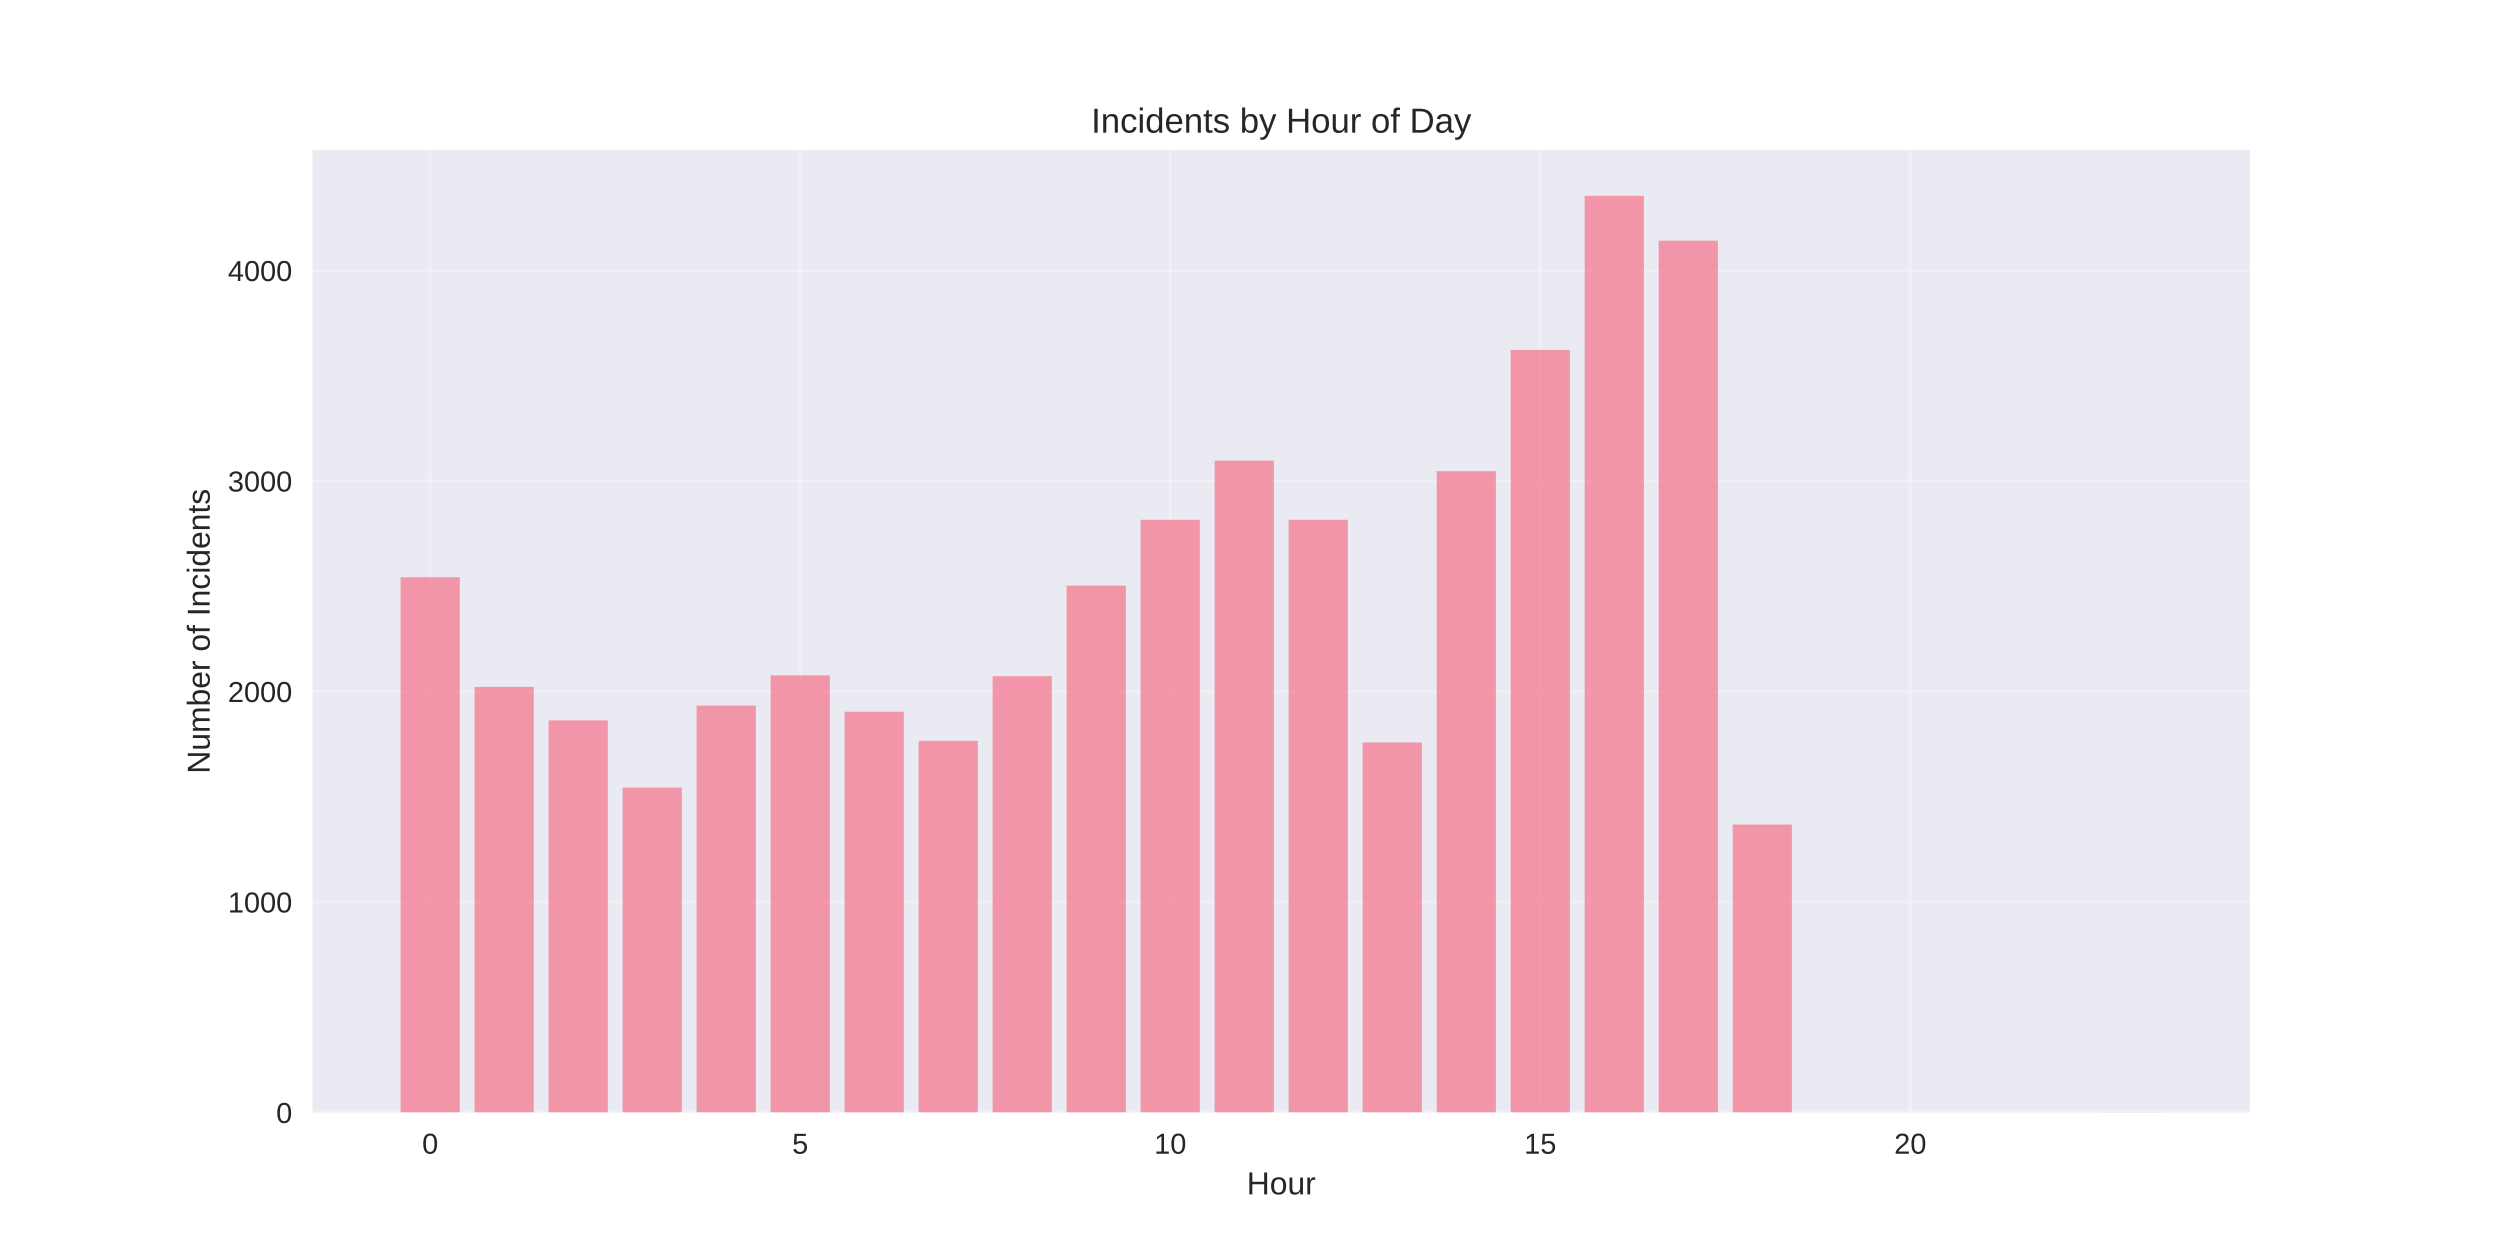
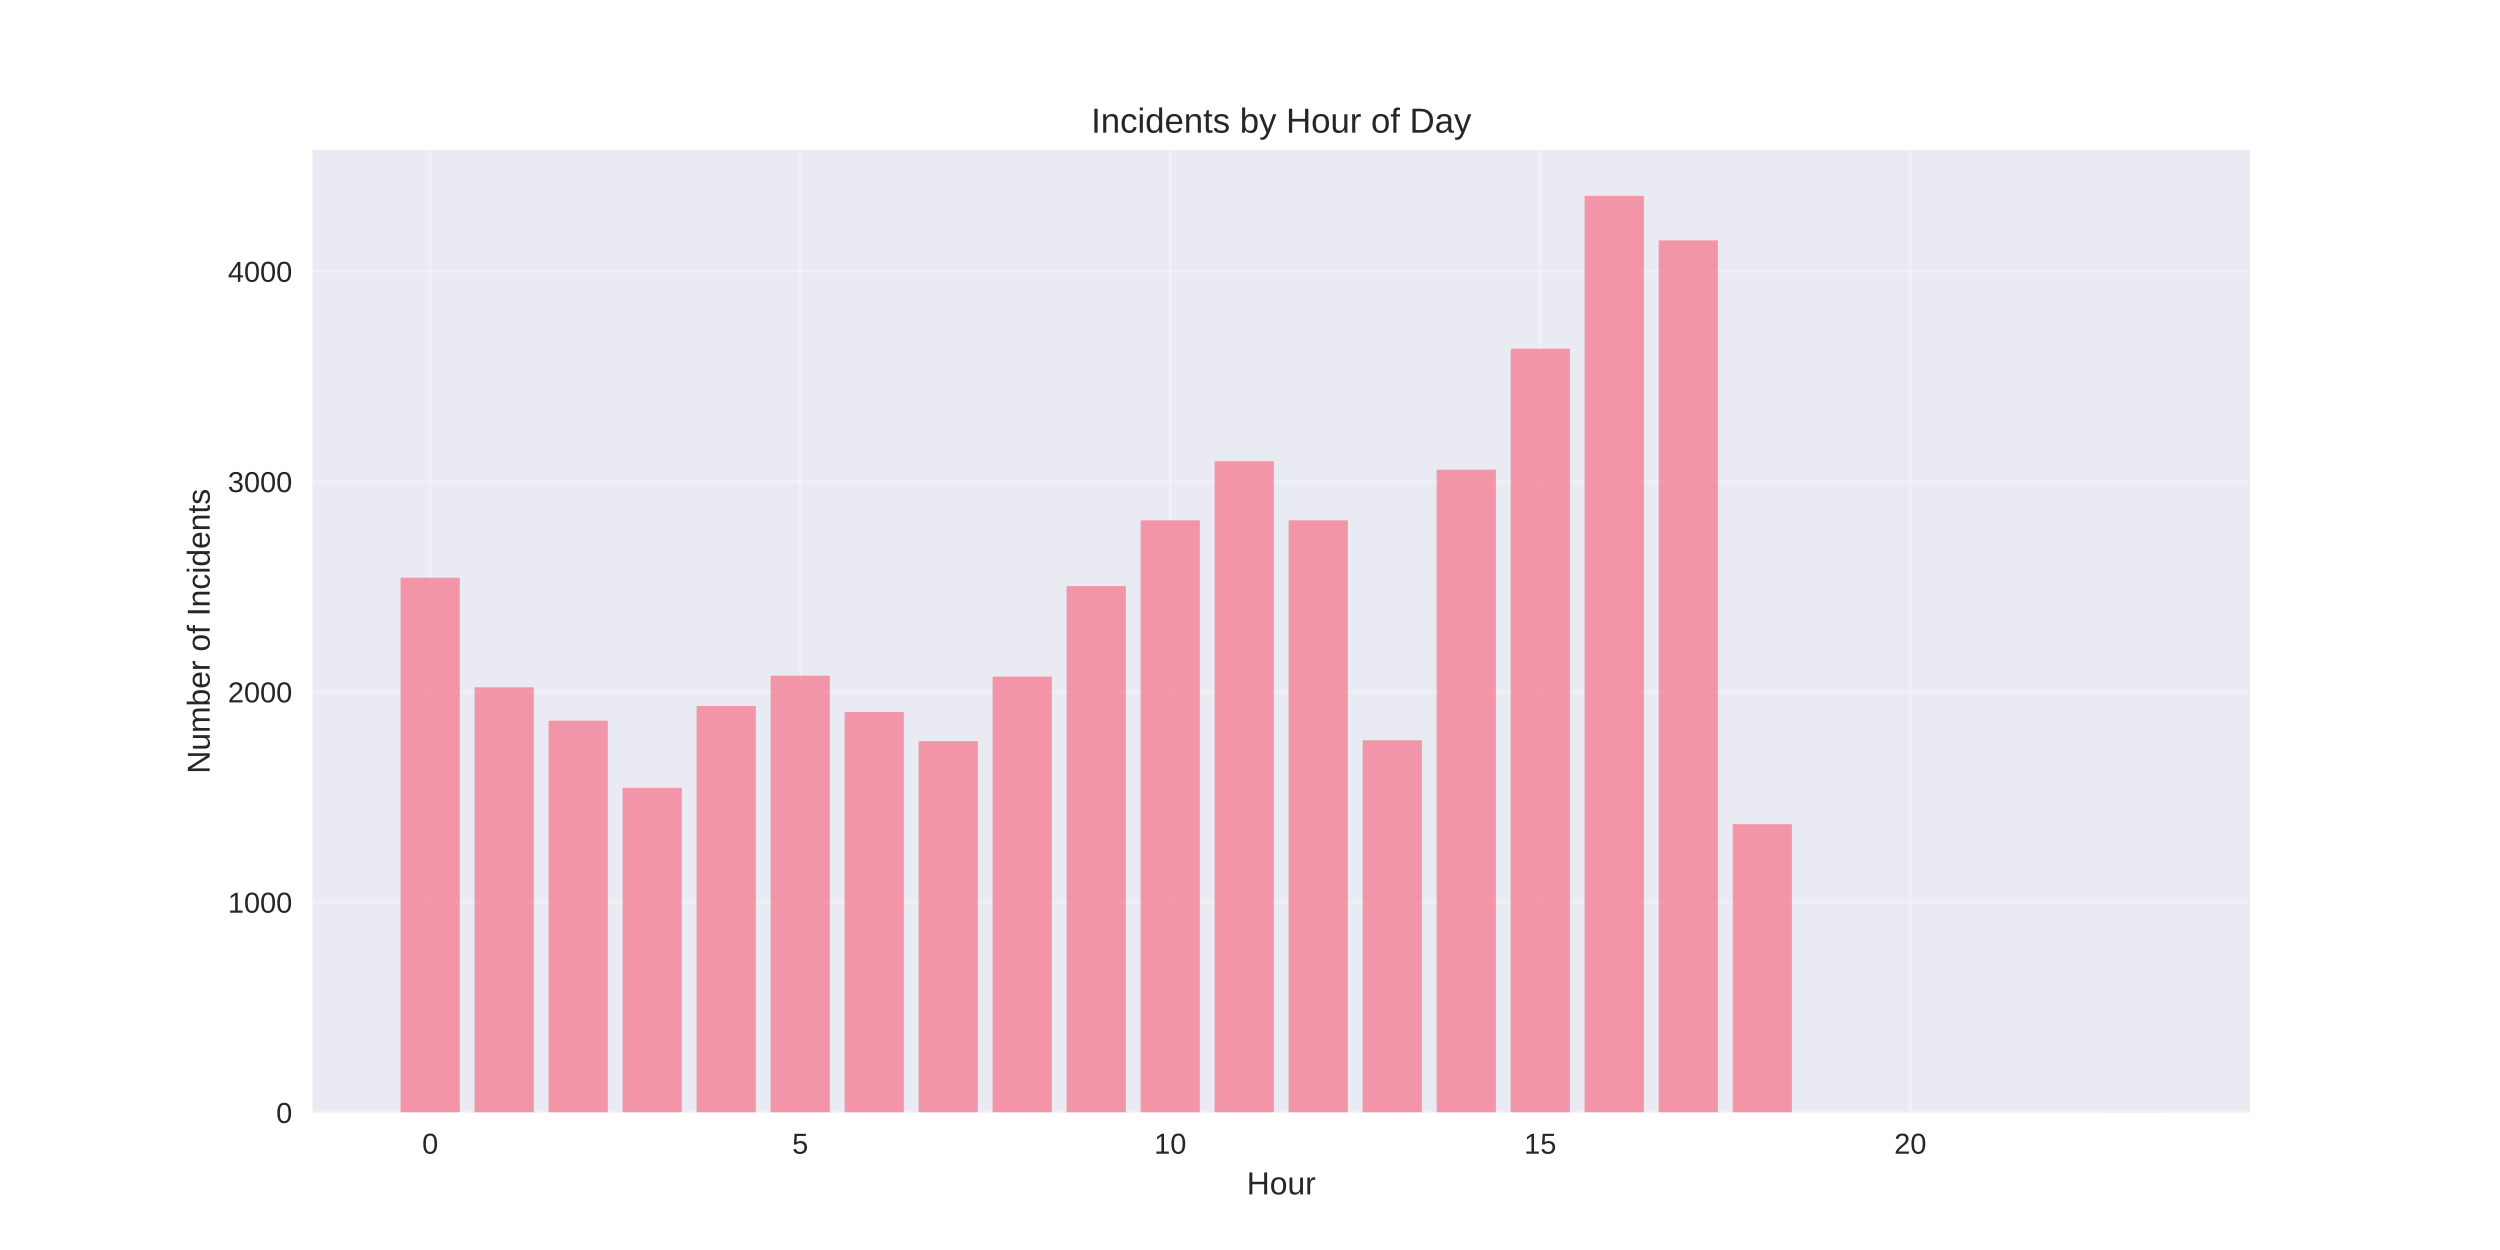
<svg xmlns="http://www.w3.org/2000/svg" width="864pt" height="432pt" viewBox="0 0 864 432" version="1.1">
  <defs>
    <style type="text/css">*{stroke-linejoin: round; stroke-linecap: butt}</style>
  </defs>
  <g id="figure_1">
    <g id="patch_1">
      <path d="M 0 432  L 864 432  L 864 0  L 0 0  z " style="fill: #ffffff" />
    </g>
    <g id="axes_1">
      <g id="patch_2">
        <path d="M 108 384.48  L 777.6 384.48  L 777.6 51.84  L 108 51.84  z " style="fill: #eaeaf2" />
      </g>
      <g id="matplotlib.axis_1">
        <g id="xtick_1">
          <g id="line2d_1">
-             <path d="M 148.667 384.48  L 148.667 51.84  " clip-path="url(#p8231dc9edd)" style="fill: none; stroke: #ffffff; stroke-opacity: 0.3; stroke-linecap: round" />
+             <path d="M 148.667 384.48  L 148.667 51.84  " clip-path="url(#pa34c056691)" style="fill: none; stroke: #ffffff; stroke-opacity: 0.3; stroke-linecap: round" />
          </g>
          <g id="line2d_2" />
          <g id="text_1">
            <text style="fill: #262626; font: 10px 'Arial', 'Liberation Sans', 'DejaVu Sans', 'Bitstream Vera Sans', sans-serif; text-anchor: middle" x="148.667" y="398.727" transform="rotate(-0 148.6671 398.7269)">0</text>
          </g>
        </g>
        <g id="xtick_2">
          <g id="line2d_3">
-             <path d="M 276.551 384.48  L 276.551 51.84  " clip-path="url(#p8231dc9edd)" style="fill: none; stroke: #ffffff; stroke-opacity: 0.3; stroke-linecap: round" />
+             <path d="M 276.551 384.48  L 276.551 51.84  " clip-path="url(#pa34c056691)" style="fill: none; stroke: #ffffff; stroke-opacity: 0.3; stroke-linecap: round" />
          </g>
          <g id="line2d_4" />
          <g id="text_2">
            <text style="fill: #262626; font: 10px 'Arial', 'Liberation Sans', 'DejaVu Sans', 'Bitstream Vera Sans', sans-serif; text-anchor: middle" x="276.551" y="398.727" transform="rotate(-0 276.551 398.7269)">5</text>
          </g>
        </g>
        <g id="xtick_3">
          <g id="line2d_5">
-             <path d="M 404.435 384.48  L 404.435 51.84  " clip-path="url(#p8231dc9edd)" style="fill: none; stroke: #ffffff; stroke-opacity: 0.3; stroke-linecap: round" />
+             <path d="M 404.435 384.48  L 404.435 51.84  " clip-path="url(#pa34c056691)" style="fill: none; stroke: #ffffff; stroke-opacity: 0.3; stroke-linecap: round" />
          </g>
          <g id="line2d_6" />
          <g id="text_3">
            <text style="fill: #262626; font: 10px 'Arial', 'Liberation Sans', 'DejaVu Sans', 'Bitstream Vera Sans', sans-serif; text-anchor: middle" x="404.435" y="398.727" transform="rotate(-0 404.4348 398.7269)">10</text>
          </g>
        </g>
        <g id="xtick_4">
          <g id="line2d_7">
-             <path d="M 532.319 384.48  L 532.319 51.84  " clip-path="url(#p8231dc9edd)" style="fill: none; stroke: #ffffff; stroke-opacity: 0.3; stroke-linecap: round" />
+             <path d="M 532.319 384.48  L 532.319 51.84  " clip-path="url(#pa34c056691)" style="fill: none; stroke: #ffffff; stroke-opacity: 0.3; stroke-linecap: round" />
          </g>
          <g id="line2d_8" />
          <g id="text_4">
            <text style="fill: #262626; font: 10px 'Arial', 'Liberation Sans', 'DejaVu Sans', 'Bitstream Vera Sans', sans-serif; text-anchor: middle" x="532.319" y="398.727" transform="rotate(-0 532.3187 398.7269)">15</text>
          </g>
        </g>
        <g id="xtick_5">
          <g id="line2d_9">
-             <path d="M 660.203 384.48  L 660.203 51.84  " clip-path="url(#p8231dc9edd)" style="fill: none; stroke: #ffffff; stroke-opacity: 0.3; stroke-linecap: round" />
+             <path d="M 660.203 384.48  L 660.203 51.84  " clip-path="url(#pa34c056691)" style="fill: none; stroke: #ffffff; stroke-opacity: 0.3; stroke-linecap: round" />
          </g>
          <g id="line2d_10" />
          <g id="text_5">
            <text style="fill: #262626; font: 10px 'Arial', 'Liberation Sans', 'DejaVu Sans', 'Bitstream Vera Sans', sans-serif; text-anchor: middle" x="660.203" y="398.727" transform="rotate(-0 660.2026 398.7269)">20</text>
          </g>
        </g>
        <g id="text_6">
          <text style="fill: #262626; font: 11px 'Arial', 'Liberation Sans', 'DejaVu Sans', 'Bitstream Vera Sans', sans-serif; text-anchor: middle" x="442.8" y="412.773" transform="rotate(-0 442.8 412.7734)">Hour</text>
        </g>
      </g>
      <g id="matplotlib.axis_2">
        <g id="ytick_1">
          <g id="line2d_11">
-             <path d="M 108 384.48  L 777.6 384.48  " clip-path="url(#p8231dc9edd)" style="fill: none; stroke: #ffffff; stroke-opacity: 0.3; stroke-linecap: round" />
+             <path d="M 108 384.48  L 777.6 384.48  " clip-path="url(#pa34c056691)" style="fill: none; stroke: #ffffff; stroke-opacity: 0.3; stroke-linecap: round" />
          </g>
          <g id="line2d_12" />
          <g id="text_7">
            <text style="fill: #262626; font: 10px 'Arial', 'Liberation Sans', 'DejaVu Sans', 'Bitstream Vera Sans', sans-serif; text-anchor: end" x="101" y="388.103" transform="rotate(-0 101 388.1034)">0</text>
          </g>
        </g>
        <g id="ytick_2">
          <g id="line2d_13">
-             <path d="M 108 311.736  L 777.6 311.736  " clip-path="url(#p8231dc9edd)" style="fill: none; stroke: #ffffff; stroke-opacity: 0.3; stroke-linecap: round" />
+             <path d="M 108 311.803  L 777.6 311.803  " clip-path="url(#pa34c056691)" style="fill: none; stroke: #ffffff; stroke-opacity: 0.3; stroke-linecap: round" />
          </g>
          <g id="line2d_14" />
          <g id="text_8">
-             <text style="fill: #262626; font: 10px 'Arial', 'Liberation Sans', 'DejaVu Sans', 'Bitstream Vera Sans', sans-serif; text-anchor: end" x="101" y="315.359" transform="rotate(-0 101 315.3595)">1000</text>
+             <text style="fill: #262626; font: 10px 'Arial', 'Liberation Sans', 'DejaVu Sans', 'Bitstream Vera Sans', sans-serif; text-anchor: end" x="101" y="315.426" transform="rotate(-0 101 315.4262)">1000</text>
          </g>
        </g>
        <g id="ytick_3">
          <g id="line2d_15">
-             <path d="M 108 238.992  L 777.6 238.992  " clip-path="url(#p8231dc9edd)" style="fill: none; stroke: #ffffff; stroke-opacity: 0.3; stroke-linecap: round" />
+             <path d="M 108 239.126  L 777.6 239.126  " clip-path="url(#pa34c056691)" style="fill: none; stroke: #ffffff; stroke-opacity: 0.3; stroke-linecap: round" />
          </g>
          <g id="line2d_16" />
          <g id="text_9">
-             <text style="fill: #262626; font: 10px 'Arial', 'Liberation Sans', 'DejaVu Sans', 'Bitstream Vera Sans', sans-serif; text-anchor: end" x="101" y="242.615" transform="rotate(-0 101 242.6155)">2000</text>
+             <text style="fill: #262626; font: 10px 'Arial', 'Liberation Sans', 'DejaVu Sans', 'Bitstream Vera Sans', sans-serif; text-anchor: end" x="101" y="242.749" transform="rotate(-0 101 242.749)">2000</text>
          </g>
        </g>
        <g id="ytick_4">
          <g id="line2d_17">
-             <path d="M 108 166.248  L 777.6 166.248  " clip-path="url(#p8231dc9edd)" style="fill: none; stroke: #ffffff; stroke-opacity: 0.3; stroke-linecap: round" />
+             <path d="M 108 166.448  L 777.6 166.448  " clip-path="url(#pa34c056691)" style="fill: none; stroke: #ffffff; stroke-opacity: 0.3; stroke-linecap: round" />
          </g>
          <g id="line2d_18" />
          <g id="text_10">
-             <text style="fill: #262626; font: 10px 'Arial', 'Liberation Sans', 'DejaVu Sans', 'Bitstream Vera Sans', sans-serif; text-anchor: end" x="101" y="169.872" transform="rotate(-0 101 169.8715)">3000</text>
+             <text style="fill: #262626; font: 10px 'Arial', 'Liberation Sans', 'DejaVu Sans', 'Bitstream Vera Sans', sans-serif; text-anchor: end" x="101" y="170.072" transform="rotate(-0 101 170.0718)">3000</text>
          </g>
        </g>
        <g id="ytick_5">
          <g id="line2d_19">
-             <path d="M 108 93.504  L 777.6 93.504  " clip-path="url(#p8231dc9edd)" style="fill: none; stroke: #ffffff; stroke-opacity: 0.3; stroke-linecap: round" />
+             <path d="M 108 93.771  L 777.6 93.771  " clip-path="url(#pa34c056691)" style="fill: none; stroke: #ffffff; stroke-opacity: 0.3; stroke-linecap: round" />
          </g>
          <g id="line2d_20" />
          <g id="text_11">
-             <text style="fill: #262626; font: 10px 'Arial', 'Liberation Sans', 'DejaVu Sans', 'Bitstream Vera Sans', sans-serif; text-anchor: end" x="101" y="97.128" transform="rotate(-0 101 97.12755)">4000</text>
+             <text style="fill: #262626; font: 10px 'Arial', 'Liberation Sans', 'DejaVu Sans', 'Bitstream Vera Sans', sans-serif; text-anchor: end" x="101" y="97.395" transform="rotate(-0 101 97.39456)">4000</text>
          </g>
        </g>
        <g id="text_12">
          <text style="fill: #262626; font: 11px 'Arial', 'Liberation Sans', 'DejaVu Sans', 'Bitstream Vera Sans', sans-serif; text-anchor: middle" x="72.474" y="218.16" transform="rotate(-90 72.47375 218.16)">Number of Incidents</text>
        </g>
      </g>
      <g id="patch_3">
-         <path d="M 138.436 384.48  L 158.898 384.48  L 158.898 199.492  L 138.436 199.492  z " clip-path="url(#p8231dc9edd)" style="fill: #f77189; opacity: 0.7" />
+         <path d="M 138.436 384.48  L 158.898 384.48  L 158.898 199.662  L 138.436 199.662  z " clip-path="url(#pa34c056691)" style="fill: #f77189; opacity: 0.7" />
      </g>
      <g id="patch_4">
-         <path d="M 164.013 384.48  L 184.475 384.48  L 184.475 237.392  L 164.013 237.392  z " clip-path="url(#p8231dc9edd)" style="fill: #f77189; opacity: 0.7" />
+         <path d="M 164.013 384.48  L 184.475 384.48  L 184.475 237.527  L 164.013 237.527  z " clip-path="url(#pa34c056691)" style="fill: #f77189; opacity: 0.7" />
      </g>
      <g id="patch_5">
-         <path d="M 189.59 384.48  L 210.051 384.48  L 210.051 248.958  L 189.59 248.958  z " clip-path="url(#p8231dc9edd)" style="fill: #f77189; opacity: 0.7" />
+         <path d="M 189.59 384.48  L 210.051 384.48  L 210.051 249.082  L 189.59 249.082  z " clip-path="url(#pa34c056691)" style="fill: #f77189; opacity: 0.7" />
      </g>
      <g id="patch_6">
-         <path d="M 215.167 384.48  L 235.628 384.48  L 235.628 272.163  L 215.167 272.163  z " clip-path="url(#p8231dc9edd)" style="fill: #f77189; opacity: 0.7" />
+         <path d="M 215.167 384.48  L 235.628 384.48  L 235.628 272.266  L 215.167 272.266  z " clip-path="url(#pa34c056691)" style="fill: #f77189; opacity: 0.7" />
      </g>
      <g id="patch_7">
-         <path d="M 240.743 384.48  L 261.205 384.48  L 261.205 243.866  L 240.743 243.866  z " clip-path="url(#p8231dc9edd)" style="fill: #f77189; opacity: 0.7" />
+         <path d="M 240.743 384.48  L 261.205 384.48  L 261.205 243.995  L 240.743 243.995  z " clip-path="url(#pa34c056691)" style="fill: #f77189; opacity: 0.7" />
      </g>
      <g id="patch_8">
-         <path d="M 266.32 384.48  L 286.782 384.48  L 286.782 233.391  L 266.32 233.391  z " clip-path="url(#p8231dc9edd)" style="fill: #f77189; opacity: 0.7" />
+         <path d="M 266.32 384.48  L 286.782 384.48  L 286.782 233.529  L 266.32 233.529  z " clip-path="url(#pa34c056691)" style="fill: #f77189; opacity: 0.7" />
      </g>
      <g id="patch_9">
-         <path d="M 291.897 384.48  L 312.358 384.48  L 312.358 245.975  L 291.897 245.975  z " clip-path="url(#p8231dc9edd)" style="fill: #f77189; opacity: 0.7" />
+         <path d="M 291.897 384.48  L 312.358 384.48  L 312.358 246.103  L 291.897 246.103  z " clip-path="url(#pa34c056691)" style="fill: #f77189; opacity: 0.7" />
      </g>
      <g id="patch_10">
-         <path d="M 317.474 384.48  L 337.935 384.48  L 337.935 256.014  L 317.474 256.014  z " clip-path="url(#p8231dc9edd)" style="fill: #f77189; opacity: 0.7" />
+         <path d="M 317.474 384.48  L 337.935 384.48  L 337.935 256.132  L 317.474 256.132  z " clip-path="url(#pa34c056691)" style="fill: #f77189; opacity: 0.7" />
      </g>
      <g id="patch_11">
-         <path d="M 343.051 384.48  L 363.512 384.48  L 363.512 233.682  L 343.051 233.682  z " clip-path="url(#p8231dc9edd)" style="fill: #f77189; opacity: 0.7" />
+         <path d="M 343.051 384.48  L 363.512 384.48  L 363.512 233.82  L 343.051 233.82  z " clip-path="url(#pa34c056691)" style="fill: #f77189; opacity: 0.7" />
      </g>
      <g id="patch_12">
-         <path d="M 368.627 384.48  L 389.089 384.48  L 389.089 202.402  L 368.627 202.402  z " clip-path="url(#p8231dc9edd)" style="fill: #f77189; opacity: 0.7" />
+         <path d="M 368.627 384.48  L 389.089 384.48  L 389.089 202.569  L 368.627 202.569  z " clip-path="url(#pa34c056691)" style="fill: #f77189; opacity: 0.7" />
      </g>
      <g id="patch_13">
-         <path d="M 394.204 384.48  L 414.666 384.48  L 414.666 179.633  L 394.204 179.633  z " clip-path="url(#p8231dc9edd)" style="fill: #f77189; opacity: 0.7" />
+         <path d="M 394.204 384.48  L 414.666 384.48  L 414.666 179.821  L 394.204 179.821  z " clip-path="url(#pa34c056691)" style="fill: #f77189; opacity: 0.7" />
      </g>
      <g id="patch_14">
-         <path d="M 419.781 384.48  L 440.242 384.48  L 440.242 159.192  L 419.781 159.192  z " clip-path="url(#p8231dc9edd)" style="fill: #f77189; opacity: 0.7" />
+         <path d="M 419.781 384.48  L 440.242 384.48  L 440.242 159.399  L 419.781 159.399  z " clip-path="url(#pa34c056691)" style="fill: #f77189; opacity: 0.7" />
      </g>
      <g id="patch_15">
-         <path d="M 445.358 384.48  L 465.819 384.48  L 465.819 179.633  L 445.358 179.633  z " clip-path="url(#p8231dc9edd)" style="fill: #f77189; opacity: 0.7" />
+         <path d="M 445.358 384.48  L 465.819 384.48  L 465.819 179.821  L 445.358 179.821  z " clip-path="url(#pa34c056691)" style="fill: #f77189; opacity: 0.7" />
      </g>
      <g id="patch_16">
-         <path d="M 470.934 384.48  L 491.396 384.48  L 491.396 256.596  L 470.934 256.596  z " clip-path="url(#p8231dc9edd)" style="fill: #f77189; opacity: 0.7" />
+         <path d="M 470.934 384.48  L 491.396 384.48  L 491.396 255.841  L 470.934 255.841  z " clip-path="url(#pa34c056691)" style="fill: #f77189; opacity: 0.7" />
      </g>
      <g id="patch_17">
-         <path d="M 496.511 384.48  L 516.973 384.48  L 516.973 162.829  L 496.511 162.829  z " clip-path="url(#p8231dc9edd)" style="fill: #f77189; opacity: 0.7" />
+         <path d="M 496.511 384.48  L 516.973 384.48  L 516.973 162.306  L 496.511 162.306  z " clip-path="url(#pa34c056691)" style="fill: #f77189; opacity: 0.7" />
      </g>
      <g id="patch_18">
-         <path d="M 522.088 384.48  L 542.549 384.48  L 542.549 120.929  L 522.088 120.929  z " clip-path="url(#p8231dc9edd)" style="fill: #f77189; opacity: 0.7" />
+         <path d="M 522.088 384.48  L 542.549 384.48  L 542.549 120.516  L 522.088 120.516  z " clip-path="url(#pa34c056691)" style="fill: #f77189; opacity: 0.7" />
      </g>
      <g id="patch_19">
-         <path d="M 547.665 384.48  L 568.126 384.48  L 568.126 67.68  L 547.665 67.68  z " clip-path="url(#p8231dc9edd)" style="fill: #f77189; opacity: 0.7" />
+         <path d="M 547.665 384.48  L 568.126 384.48  L 568.126 67.68  L 547.665 67.68  z " clip-path="url(#pa34c056691)" style="fill: #f77189; opacity: 0.7" />
      </g>
      <g id="patch_20">
-         <path d="M 573.242 384.48  L 593.703 384.48  L 593.703 83.174  L 573.242 83.174  z " clip-path="url(#p8231dc9edd)" style="fill: #f77189; opacity: 0.7" />
+         <path d="M 573.242 384.48  L 593.703 384.48  L 593.703 83.088  L 573.242 83.088  z " clip-path="url(#pa34c056691)" style="fill: #f77189; opacity: 0.7" />
      </g>
      <g id="patch_21">
-         <path d="M 598.818 384.48  L 619.28 384.48  L 619.28 284.966  L 598.818 284.966  z " clip-path="url(#p8231dc9edd)" style="fill: #f77189; opacity: 0.7" />
+         <path d="M 598.818 384.48  L 619.28 384.48  L 619.28 284.84  L 598.818 284.84  z " clip-path="url(#pa34c056691)" style="fill: #f77189; opacity: 0.7" />
      </g>
      <g id="patch_22">
-         <path d="M 726.702 384.48  L 747.164 384.48  L 747.164 384.407  L 726.702 384.407  z " clip-path="url(#p8231dc9edd)" style="fill: #f77189; opacity: 0.7" />
+         <path d="M 726.702 384.48  L 747.164 384.48  L 747.164 384.407  L 726.702 384.407  z " clip-path="url(#pa34c056691)" style="fill: #f77189; opacity: 0.7" />
      </g>
      <g id="patch_23">
        <path d="M 108 384.48  L 108 51.84  " style="fill: none" />
      </g>
      <g id="patch_24">
        <path d="M 777.6 384.48  L 777.6 51.84  " style="fill: none" />
      </g>
      <g id="patch_25">
        <path d="M 108 384.48  L 777.6 384.48  " style="fill: none" />
      </g>
      <g id="patch_26">
        <path d="M 108 51.84  L 777.6 51.84  " style="fill: none" />
      </g>
      <g id="text_13">
        <text style="fill: #262626; font: 12px 'Arial', 'Liberation Sans', 'DejaVu Sans', 'Bitstream Vera Sans', sans-serif; text-anchor: middle" x="442.8" y="45.84" transform="rotate(-0 442.8 45.84)">Incidents by Hour of Day</text>
      </g>
    </g>
  </g>
  <defs>
-     <clipPath id="p8231dc9edd">
+     <clipPath id="pa34c056691">
      <rect x="108" y="51.84" width="669.6" height="332.64" />
    </clipPath>
  </defs>
</svg>
